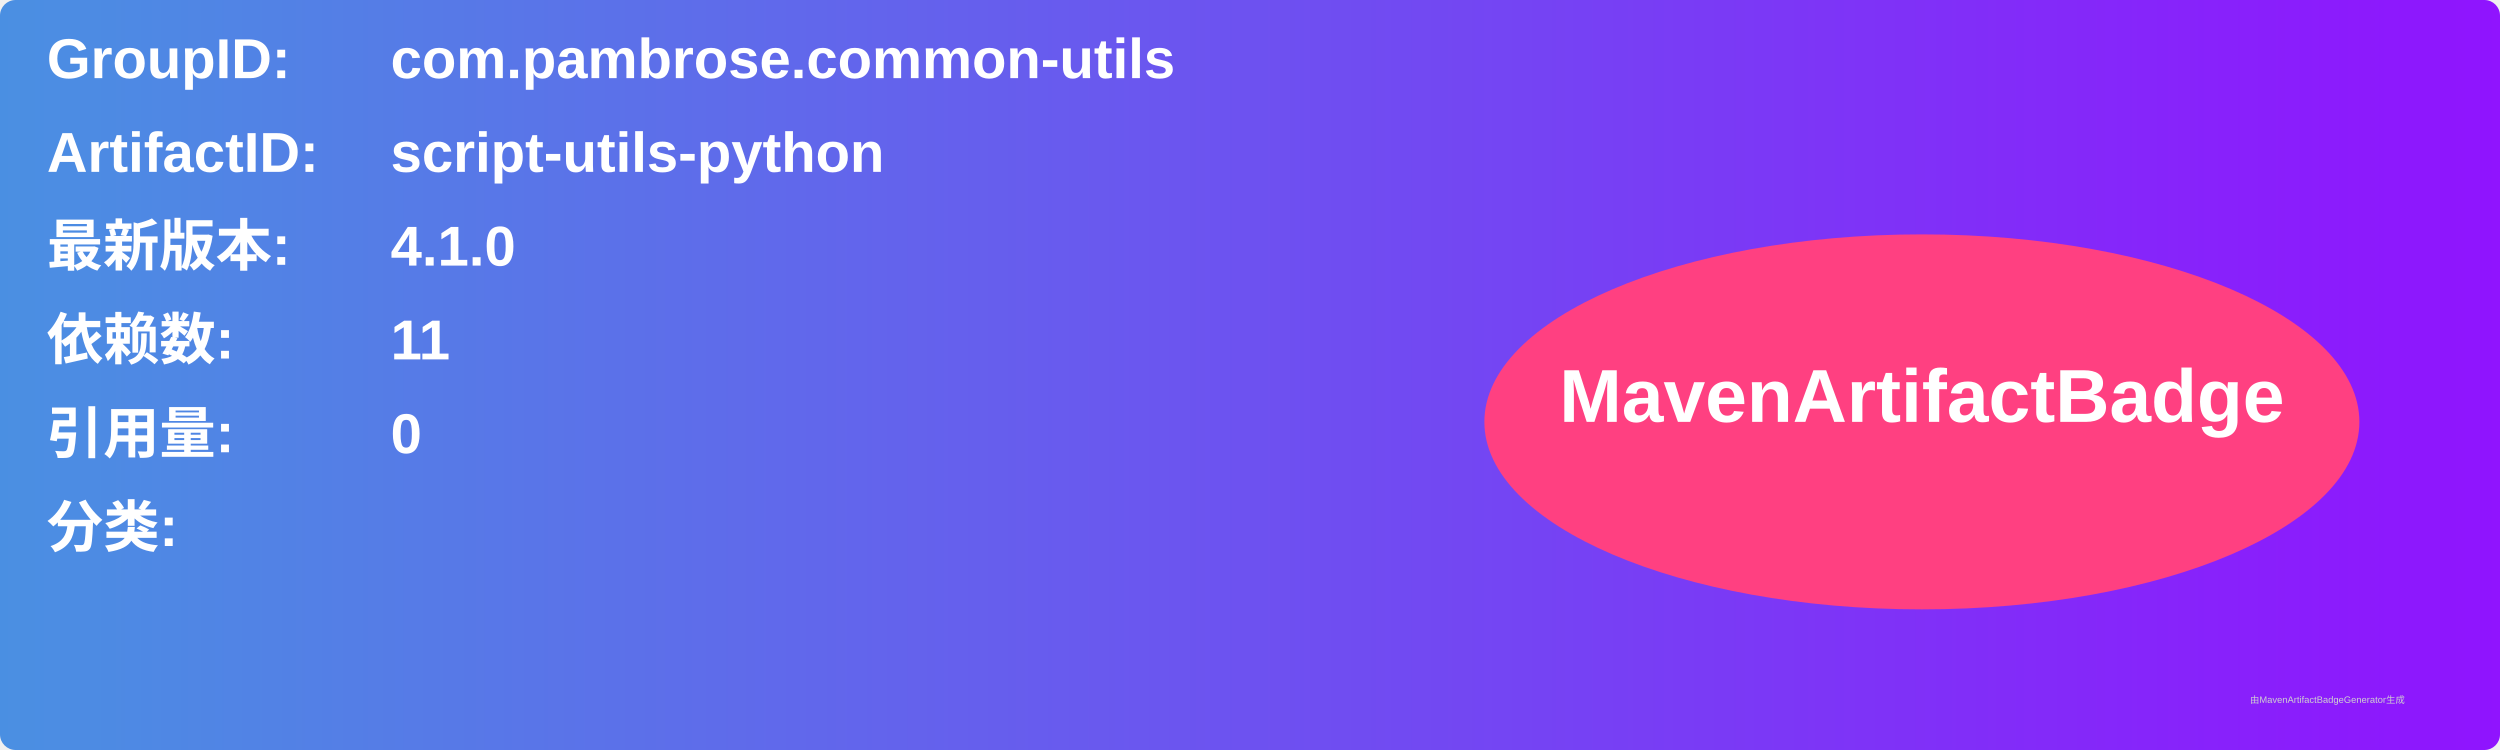
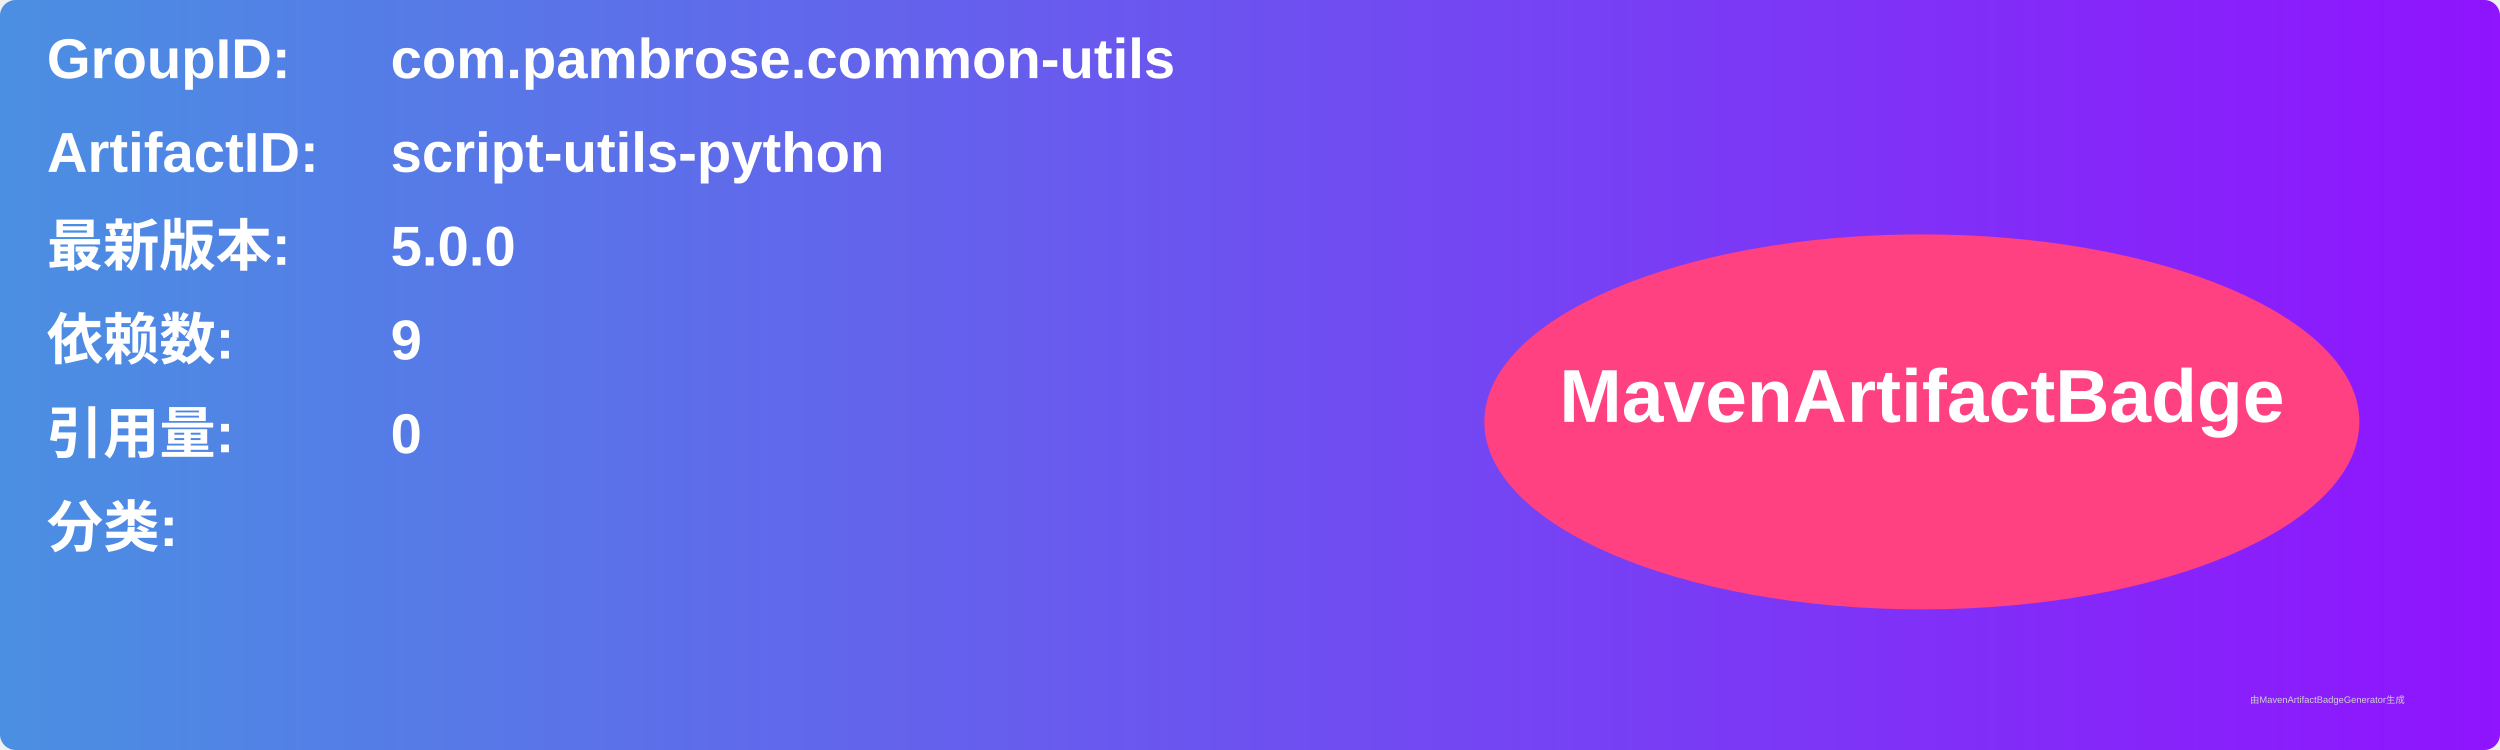
<svg xmlns="http://www.w3.org/2000/svg" width="800" height="240" viewBox="0 0 800 240">
  <linearGradient id="grad" x1="0%" y1="0%" x2="100%" y2="0%">
    <stop offset="0%" stop-color="#4a90e2" />
    <stop offset="100%" stop-color="#9013fe" />
  </linearGradient>
  <rect width="100%" height="100%" rx="5" ry="5" fill="url(#grad)" />
  <g transform="translate(15, 15)">
    <text x="0" y="10" font-family="Arial" font-size="18" fill="white" font-weight="bold" width="260">GroupID:</text>
    <text x="110" y="10" font-family="Arial" font-size="18" fill="white" font-weight="bold" width="460">com.pambrose.common-utils</text>
    <text x="0" y="40" font-family="Arial" font-size="18" fill="white" font-weight="bold" width="260">ArtifactID:</text>
    <text x="110" y="40" font-family="Arial" font-size="18" fill="white" font-weight="bold" width="460">script-utils-python</text>
    <text x="0" y="70" font-family="Arial" font-size="18" fill="white" font-weight="bold">最新版本:</text>
    <text x="110" y="70" font-family="Arial" font-size="18" fill="white" font-weight="bold">
-       <tspan font-weight="bold">4.1.0</tspan>
+       <tspan font-weight="bold">5.0.0</tspan>
    </text>
    <text x="0" y="100" font-family="Arial" font-size="18" fill="white" font-weight="bold">依赖数: </text>
    <text x="110" y="100" font-family="Arial" font-size="18" fill="white">
-       <tspan font-weight="bold">11</tspan>
+       <tspan font-weight="bold">9</tspan>
    </text>
    <text x="0" y="130" font-family="Arial" font-size="18" fill="white" font-weight="bold">引用量: </text>
    <text x="110" y="130" font-family="Arial" font-size="18" fill="white">
      <tspan font-weight="bold">0</tspan>
    </text>
    <text x="0" y="160" font-family="Arial" font-size="18" fill="white" font-weight="bold">分类:</text>
    <text x="10" y="190" font-family="Arial" font-size="10" fill="white">
      <tspan font-weight="bold" />
    </text>
    <ellipse cx="600" cy="120" rx="140" ry="60" fill="#ff4081" />
    <text x="600" y="120" text-anchor="middle" font-family="Arial" font-size="24" fill="white" font-weight="bold">MavenArtifactBadge</text>
  </g>
  <text x="720" y="225" font-family="Arial" font-size="3" fill="#d0d0d0">由MavenArtifactBadgeGenerator生成</text>
</svg>
